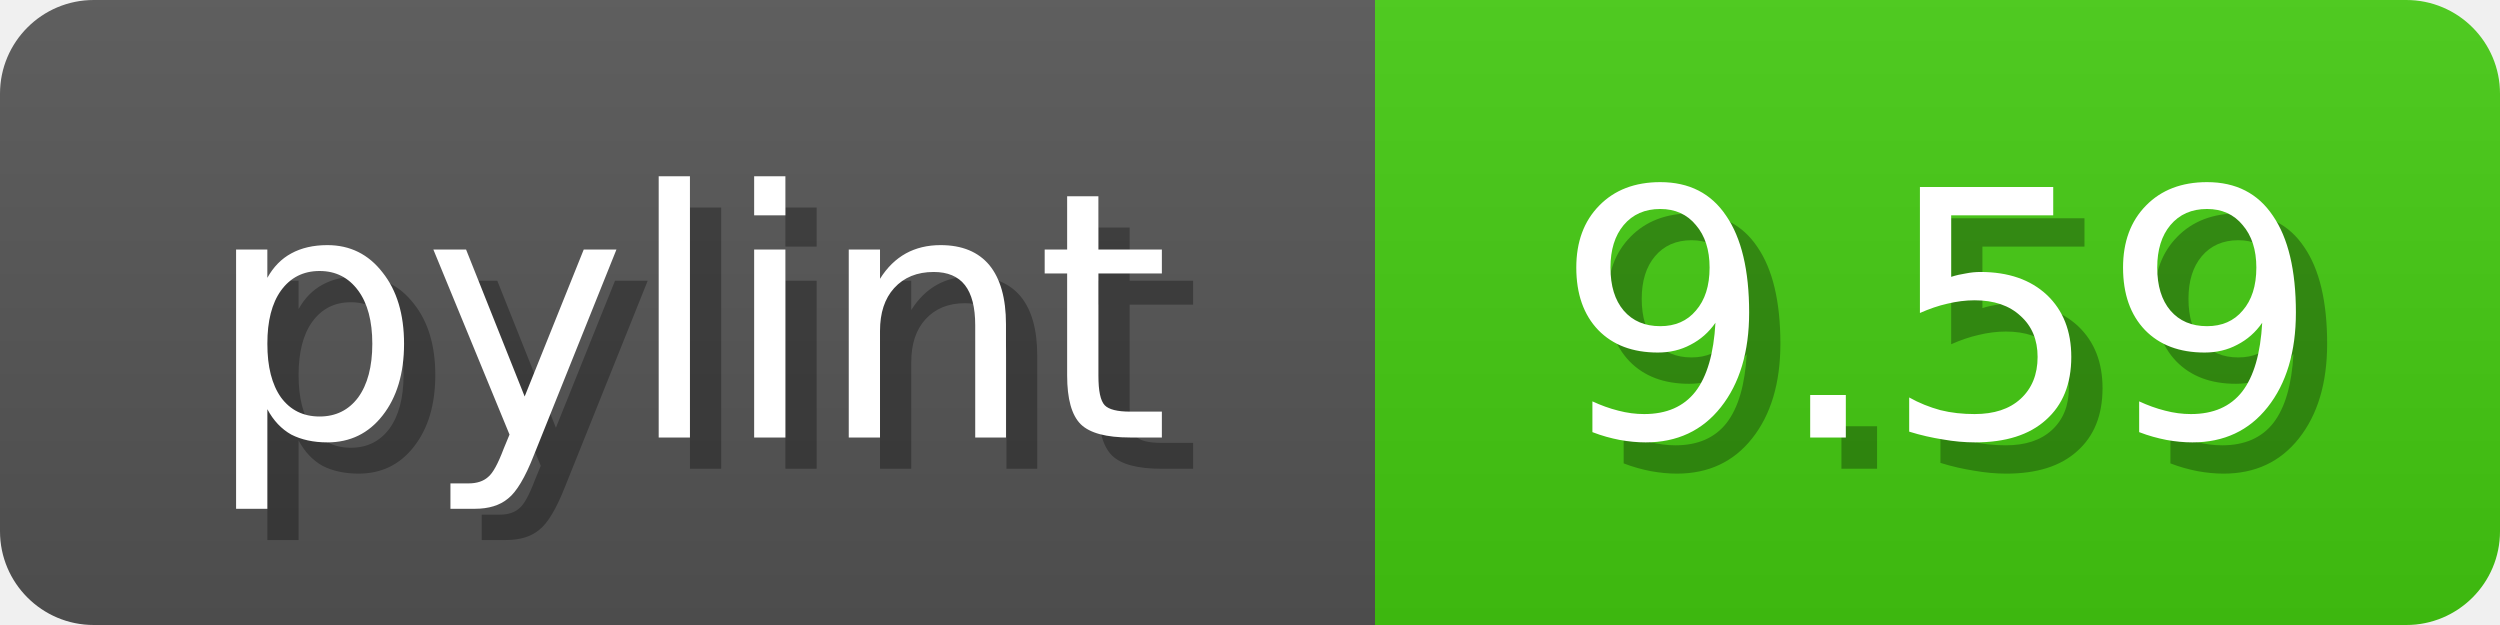
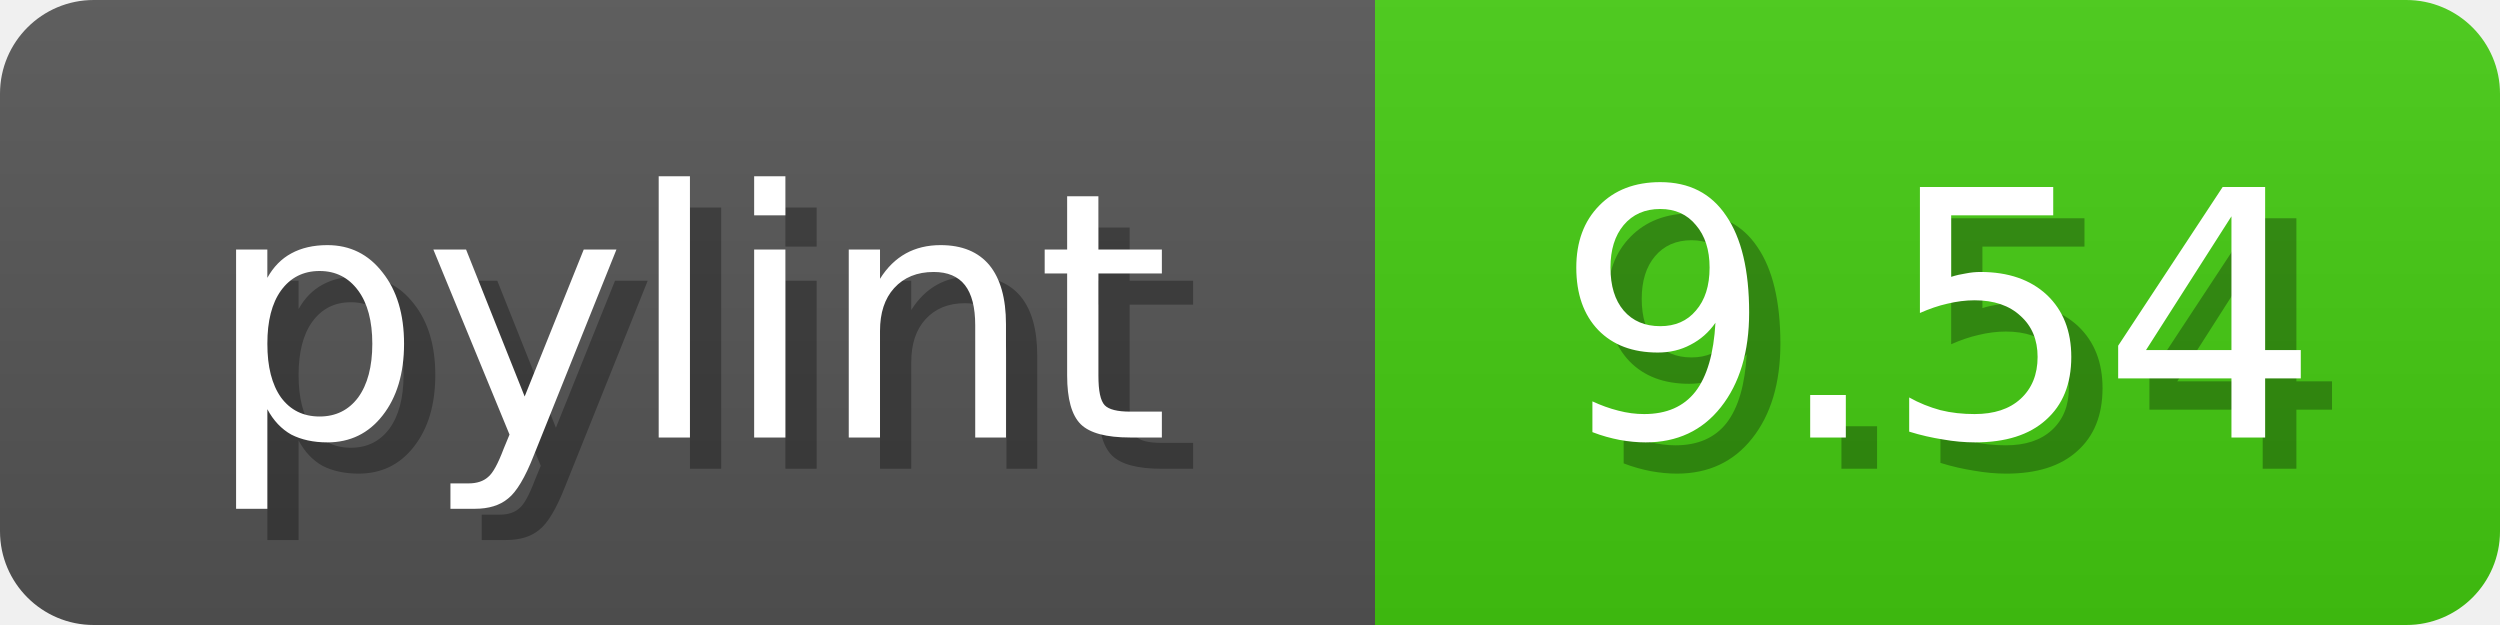
<svg xmlns="http://www.w3.org/2000/svg" width="80" height="20">
  <linearGradient id="b" x2="0" y2="100%">
    <stop offset="0" stop-color="#bbb" stop-opacity=".1" />
    <stop offset="1" stop-opacity=".1" />
  </linearGradient>
  <mask id="anybadge_1">
    <rect width="80" height="20" rx="3" fill="#fff" />
  </mask>
  <g mask="url(#anybadge_1)">
    <path fill="#555" d="M0 0h44v20H0z" />
    <path fill="#4C1" d="M44 0h36v20H44z" />
    <path fill="url(#b)" d="M0 0h80v20H0z" />
  </g>
  <g fill="#fff" text-anchor="middle" font-family="DejaVu Sans,Verdana,Geneva,sans-serif" font-size="11">
    <text x="23.0" y="15" fill="#010101" fill-opacity=".3">pylint</text>
    <text x="22.0" y="14">pylint</text>
  </g>
  <g fill="#fff" text-anchor="middle" font-family="DejaVu Sans,Verdana,Geneva,sans-serif" font-size="11">
-     <text x="63.0" y="15" fill="#010101" fill-opacity=".3">9.59</text>
-     <text x="62.0" y="14">9.59</text>
+     <text x="63.0" y="15" fill="#010101" fill-opacity=".3">9.54</text>
+     <text x="62.0" y="14">9.54</text>
  </g>
</svg>
